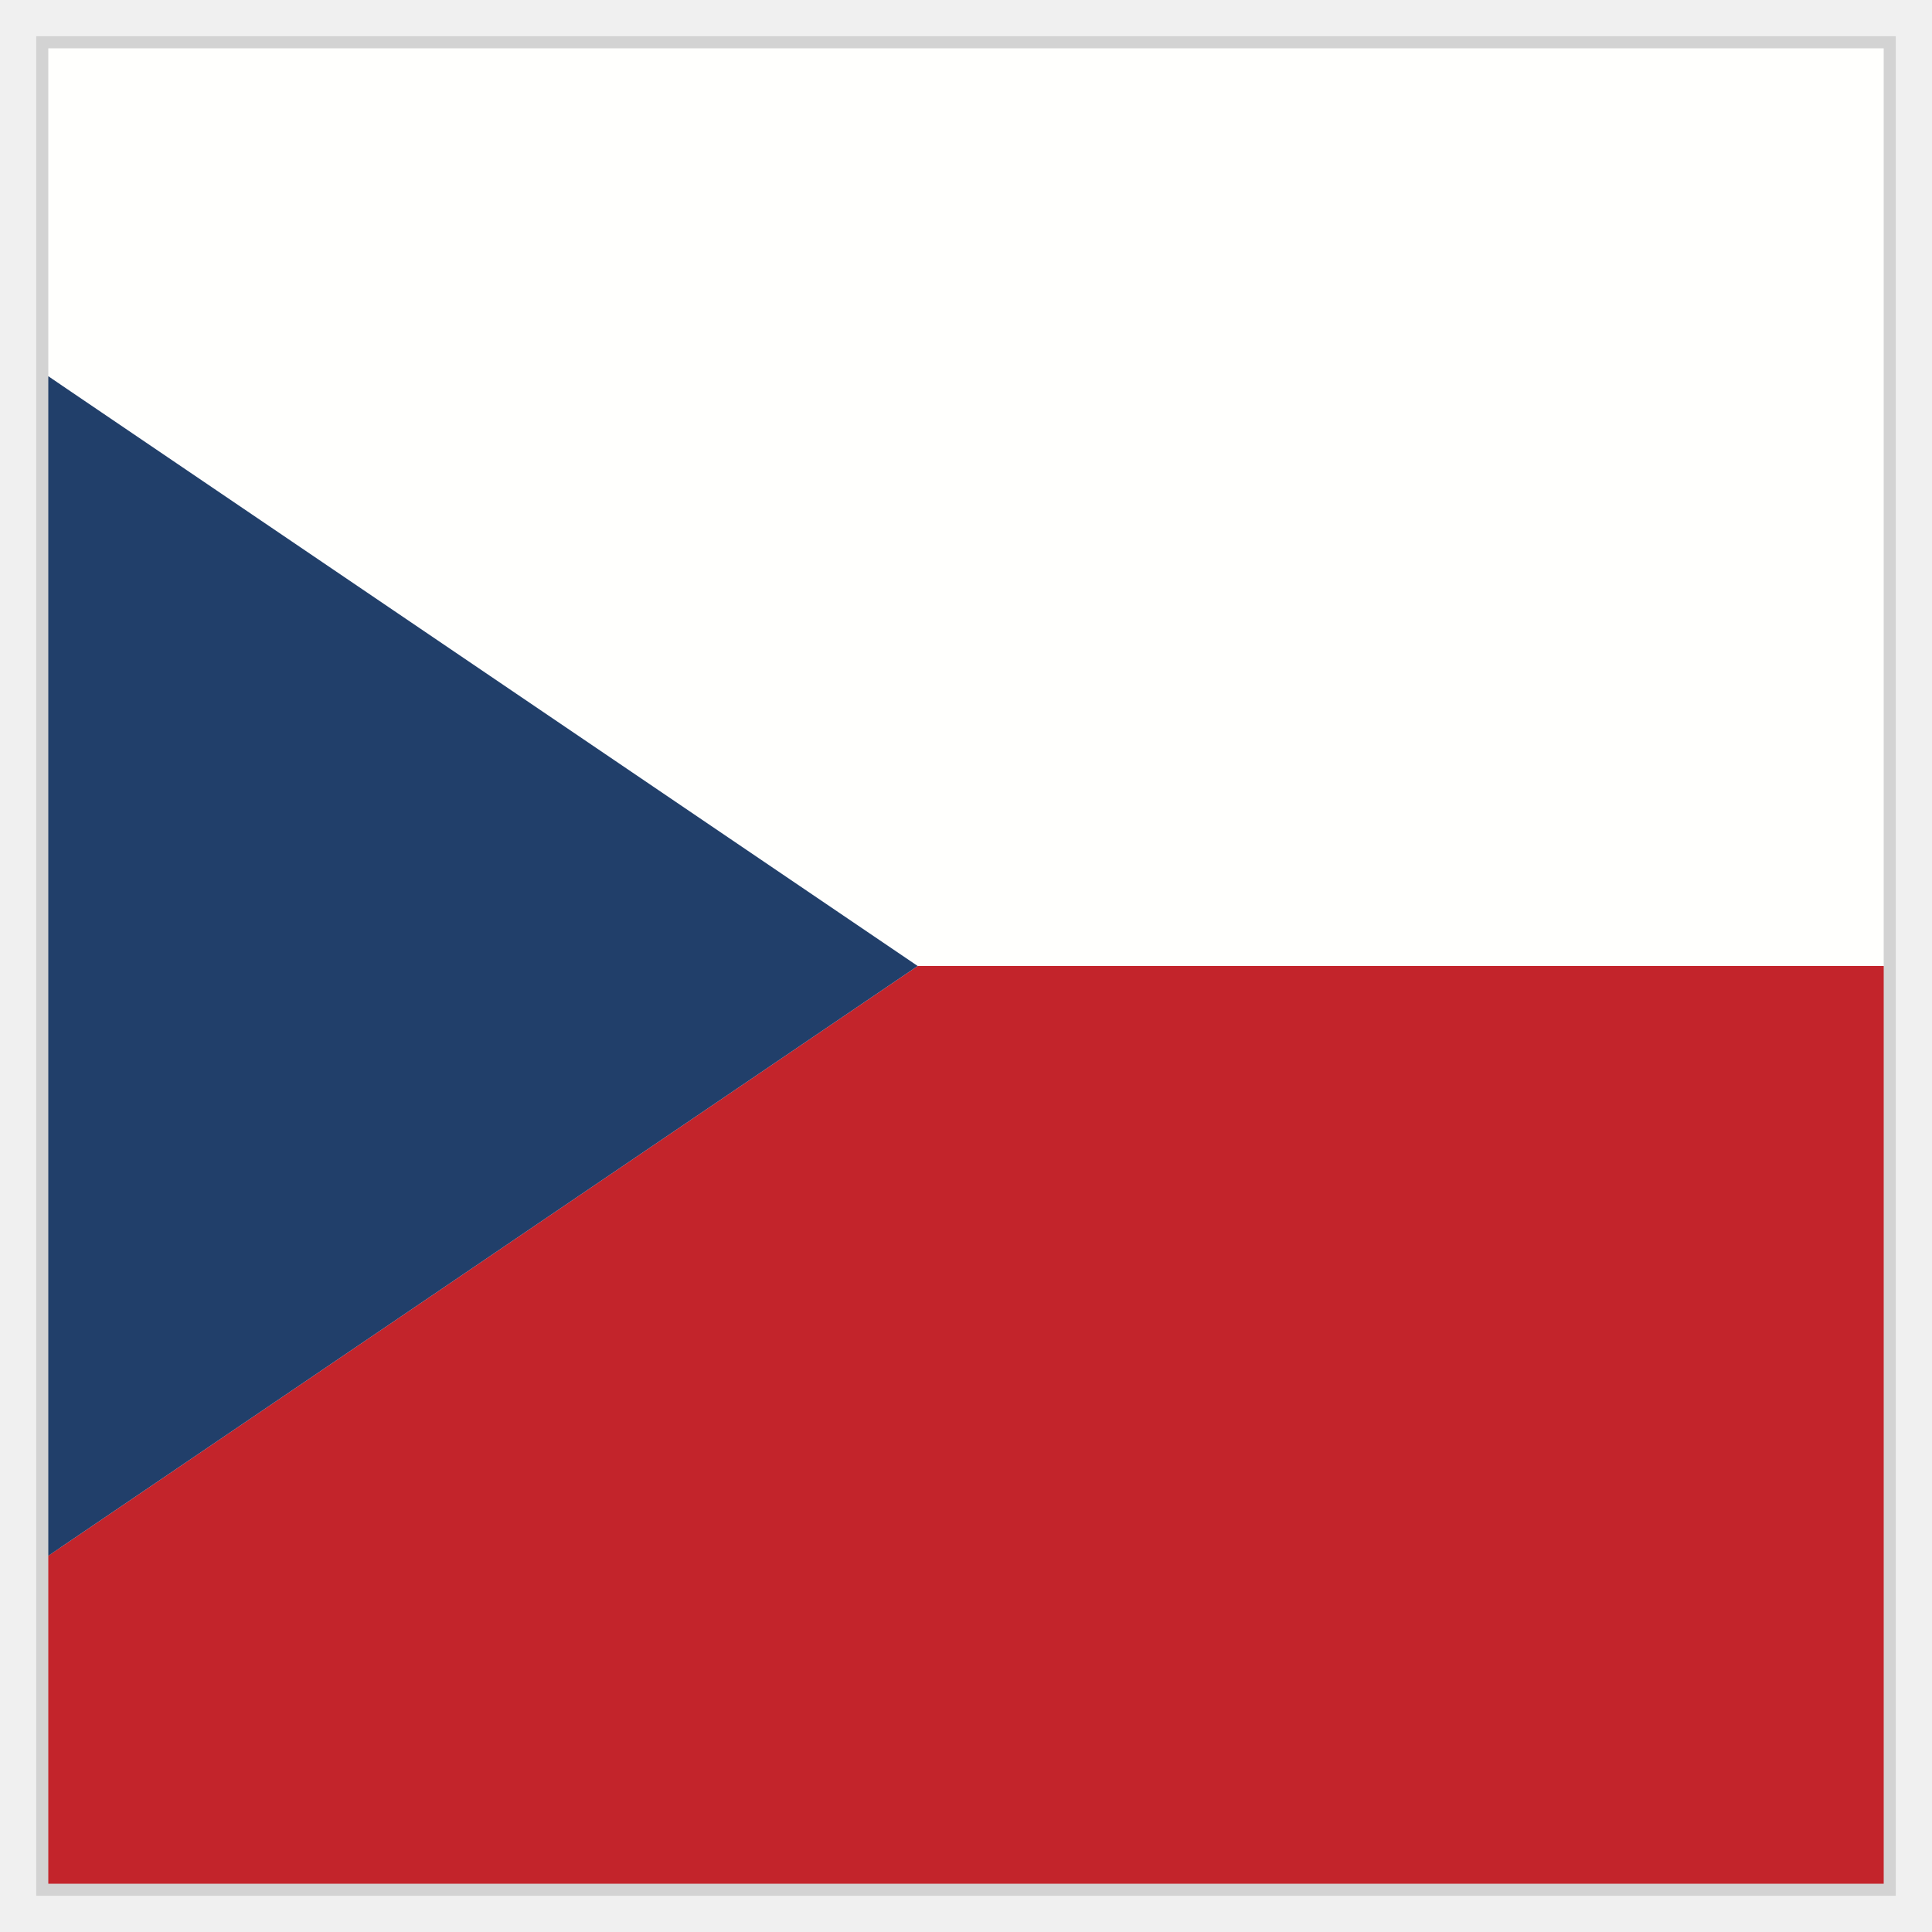
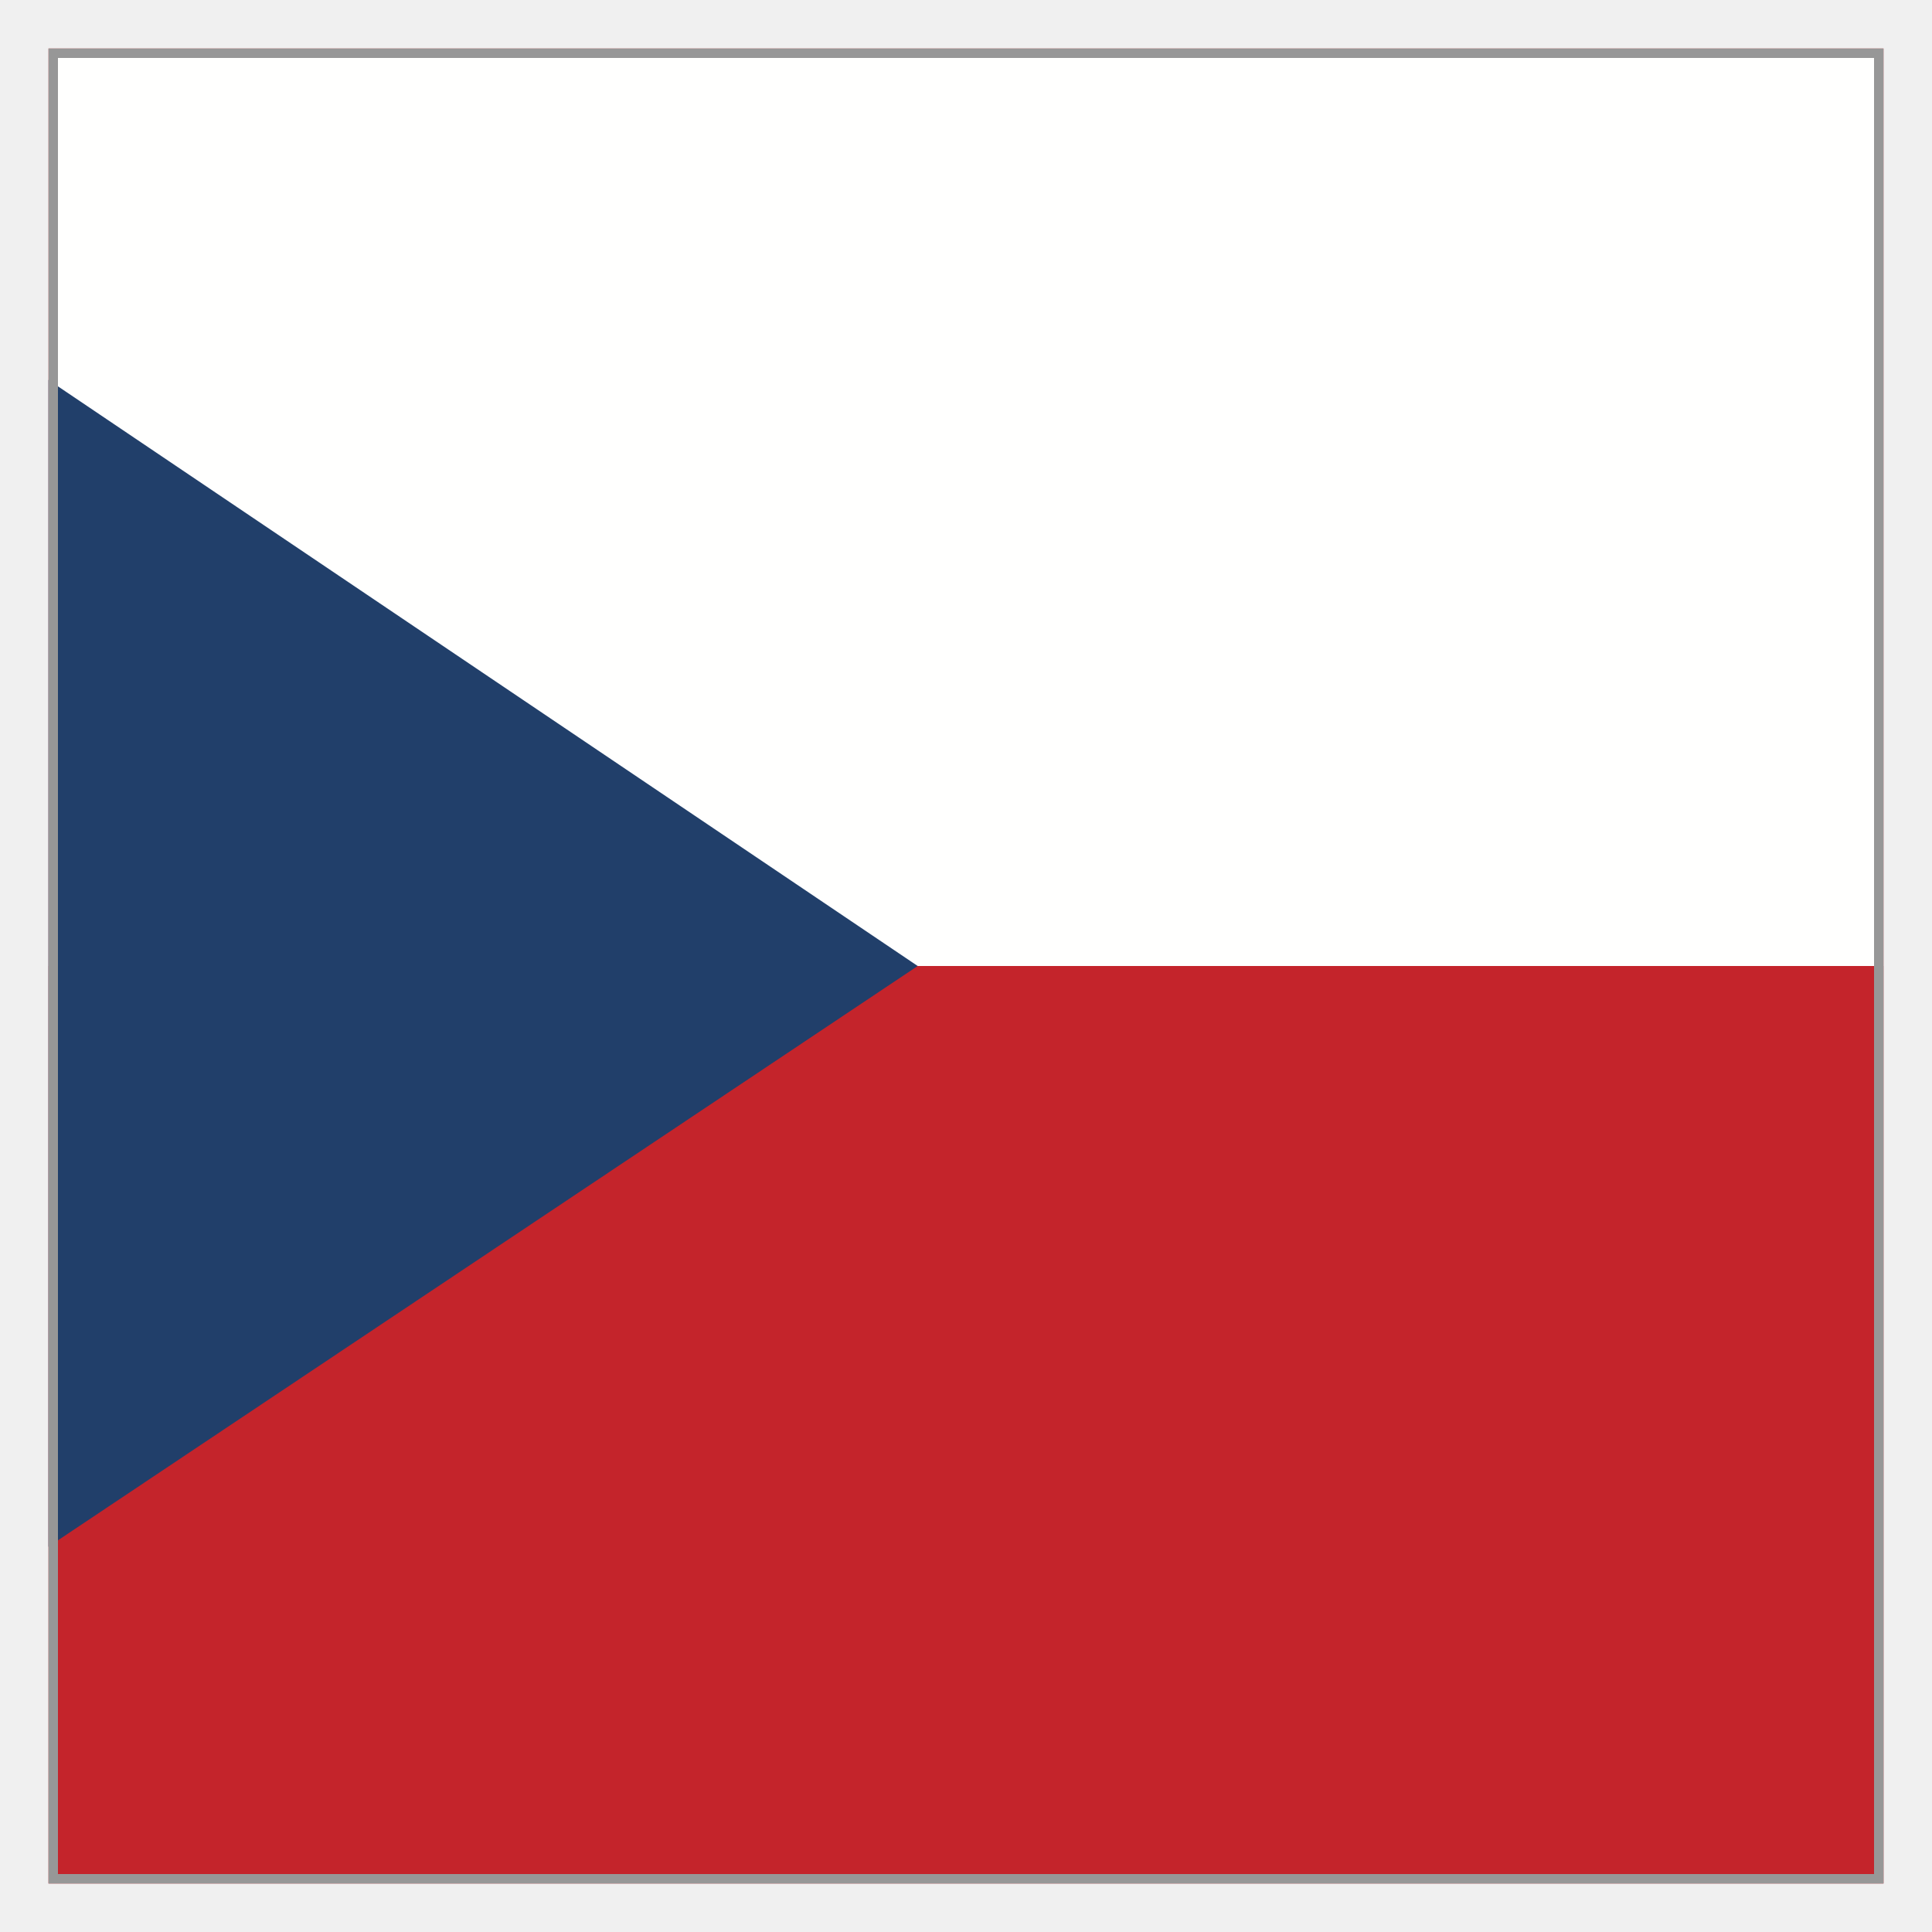
- <svg xmlns="http://www.w3.org/2000/svg" viewBox="0 0 40 40">
+ <svg xmlns="http://www.w3.org/2000/svg" xmlns:xlink="http://www.w3.org/1999/xlink" width="40px" height="40px" viewBox="0 0 40 40" version="1.1">
  <defs>
-     <style>.cls-1{fill:none;}.cls-2{fill:#fffffd;}.cls-3{fill:#c3242b;}.cls-4{fill:#213f6a;}.cls-5{fill:#fff;stroke:#d3d3d3;stroke-miterlimit:10;stroke-width:.5px;}</style>
+     <polygon id="path-1" points="1 1 39 1 39 39 1 39" />
  </defs>
-   <g id="transparant_bg">
-     <rect class="cls-1" width="40" height="40" />
-     <polygon class="cls-5" points="1 1 1 7.79 1 20 1 32.21 1 39 39 39 39 20 39 1 1 1" />
-   </g>
-   <g id="Layer_1">
-     <g>
-       <polygon class="cls-3" points="1 32.21 1 39 39 39 39 20 19 20 1 32.21" />
-       <polygon class="cls-2" points="1 1 1 7.79 19 20 39 20 39 1 1 1" />
-       <polygon class="cls-4" points="1 7.79 1 20 1 32.21 19 20 1 7.79" />
-     </g>
+   <g id="EC/Icons/Country-flags/Square/40x40/czech-republic" stroke="none" stroke-width="1" fill="none" fill-rule="evenodd">
+     <mask id="mask-2" fill="white">
+       <use xlink:href="#path-1" />
+     </mask>
+     <g id="Clip-2" />
+     <polygon id="Fill-1" fill="#C4242B" mask="url(#mask-2)" points="1 39 39 39 39 1 1 1" />
+     <polygon id="Fill-3" fill="#FFFFFE" mask="url(#mask-2)" points="1 20 39 20 39 1 1 1" />
+     <polygon id="Fill-4" fill="#213F6A" mask="url(#mask-2)" points="1 7.864 1 32.024 19 20" />
+     <path d="M38.9,1.1 L38.9,38.9 L1.1,38.9 L1.1,1.1 L38.9,1.1 Z" id="Fill-1" stroke="#979797" stroke-width="0.2" mask="url(#mask-2)" />
  </g>
</svg>
